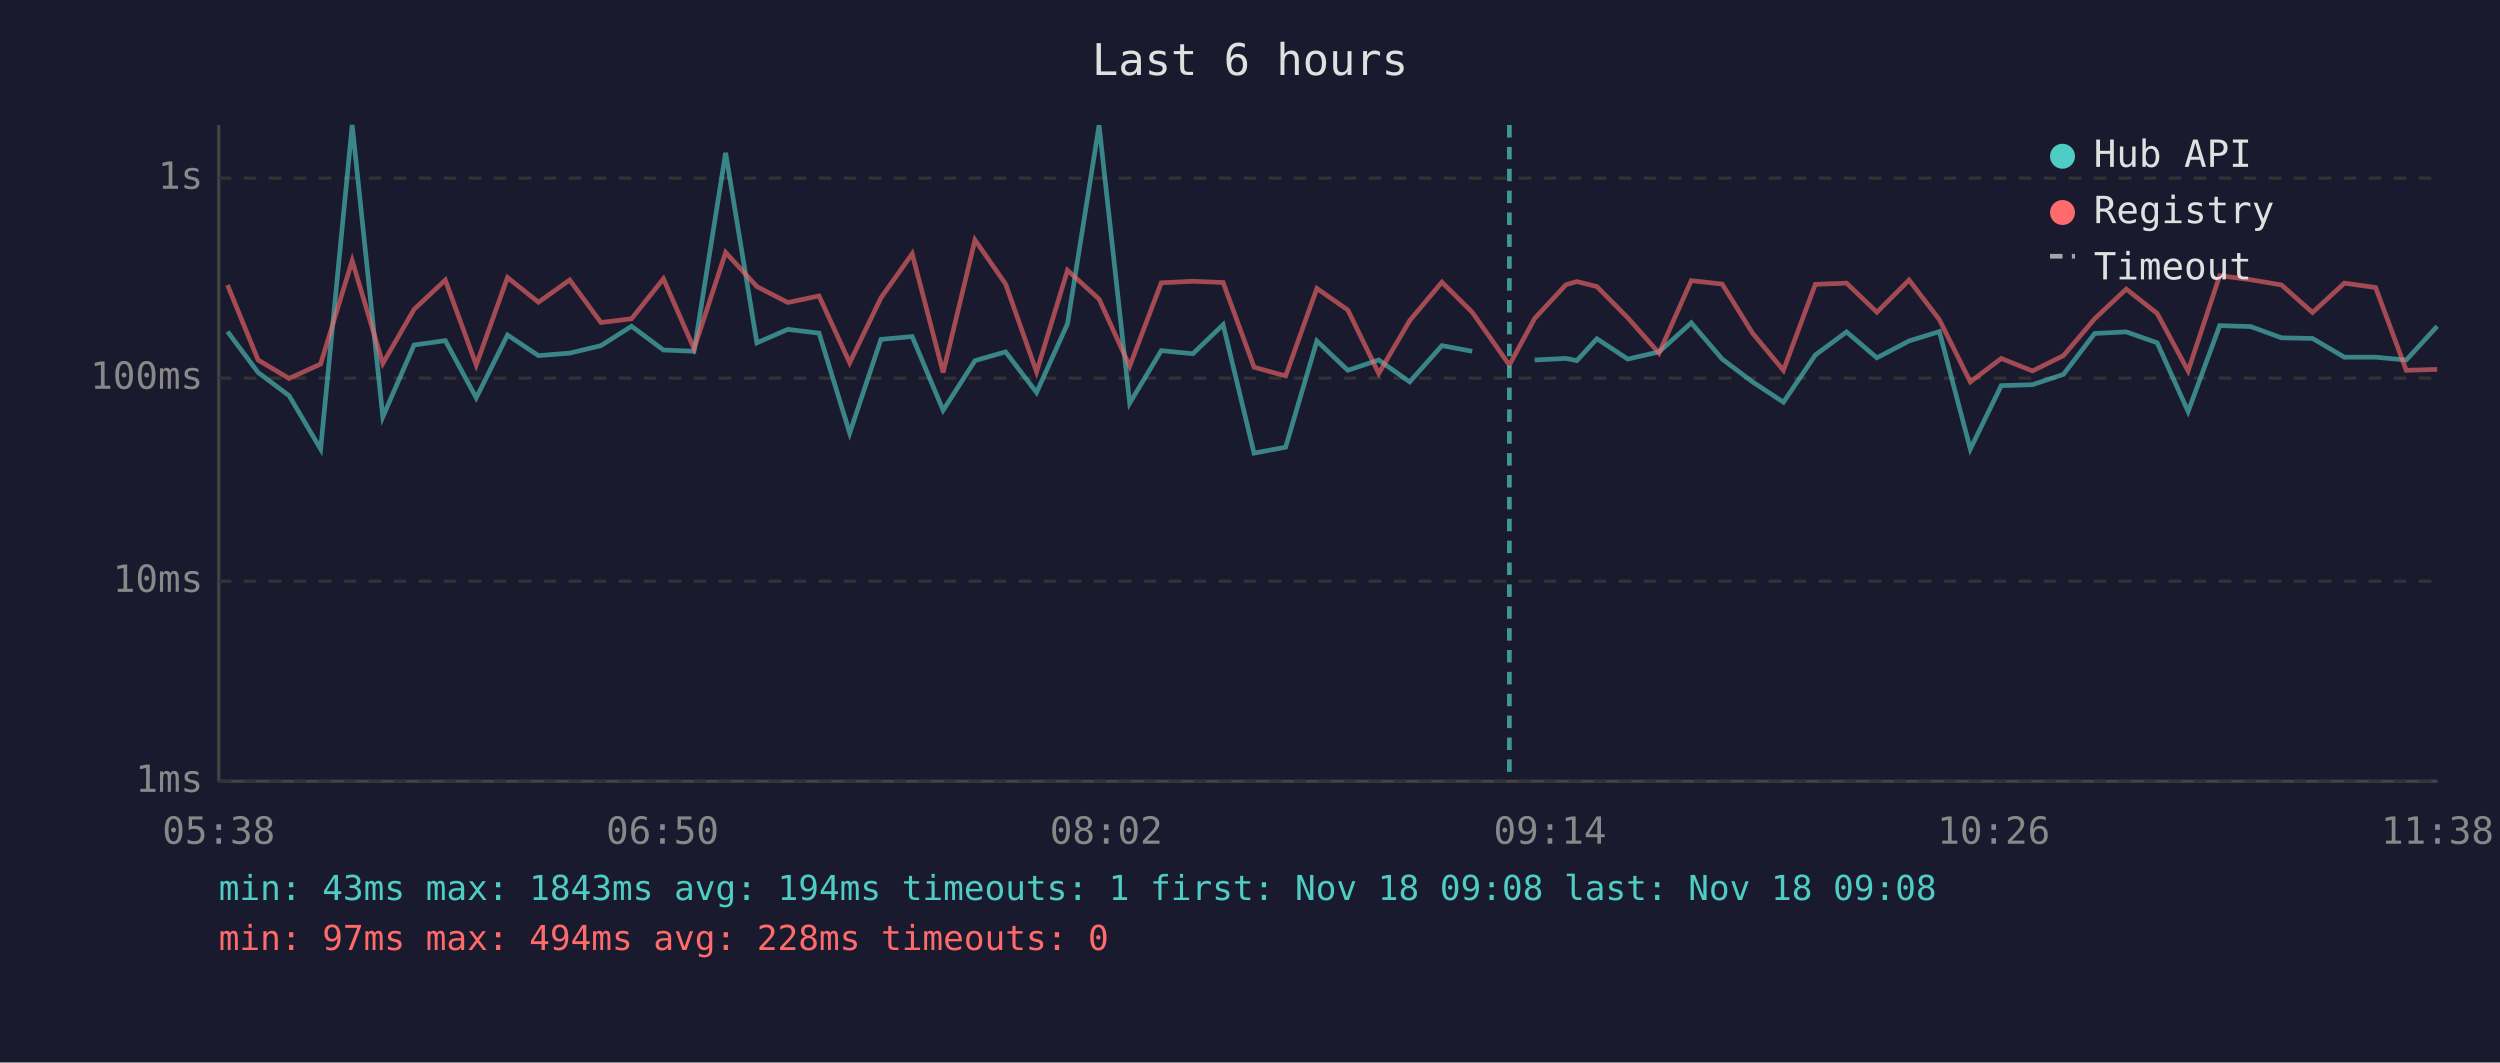
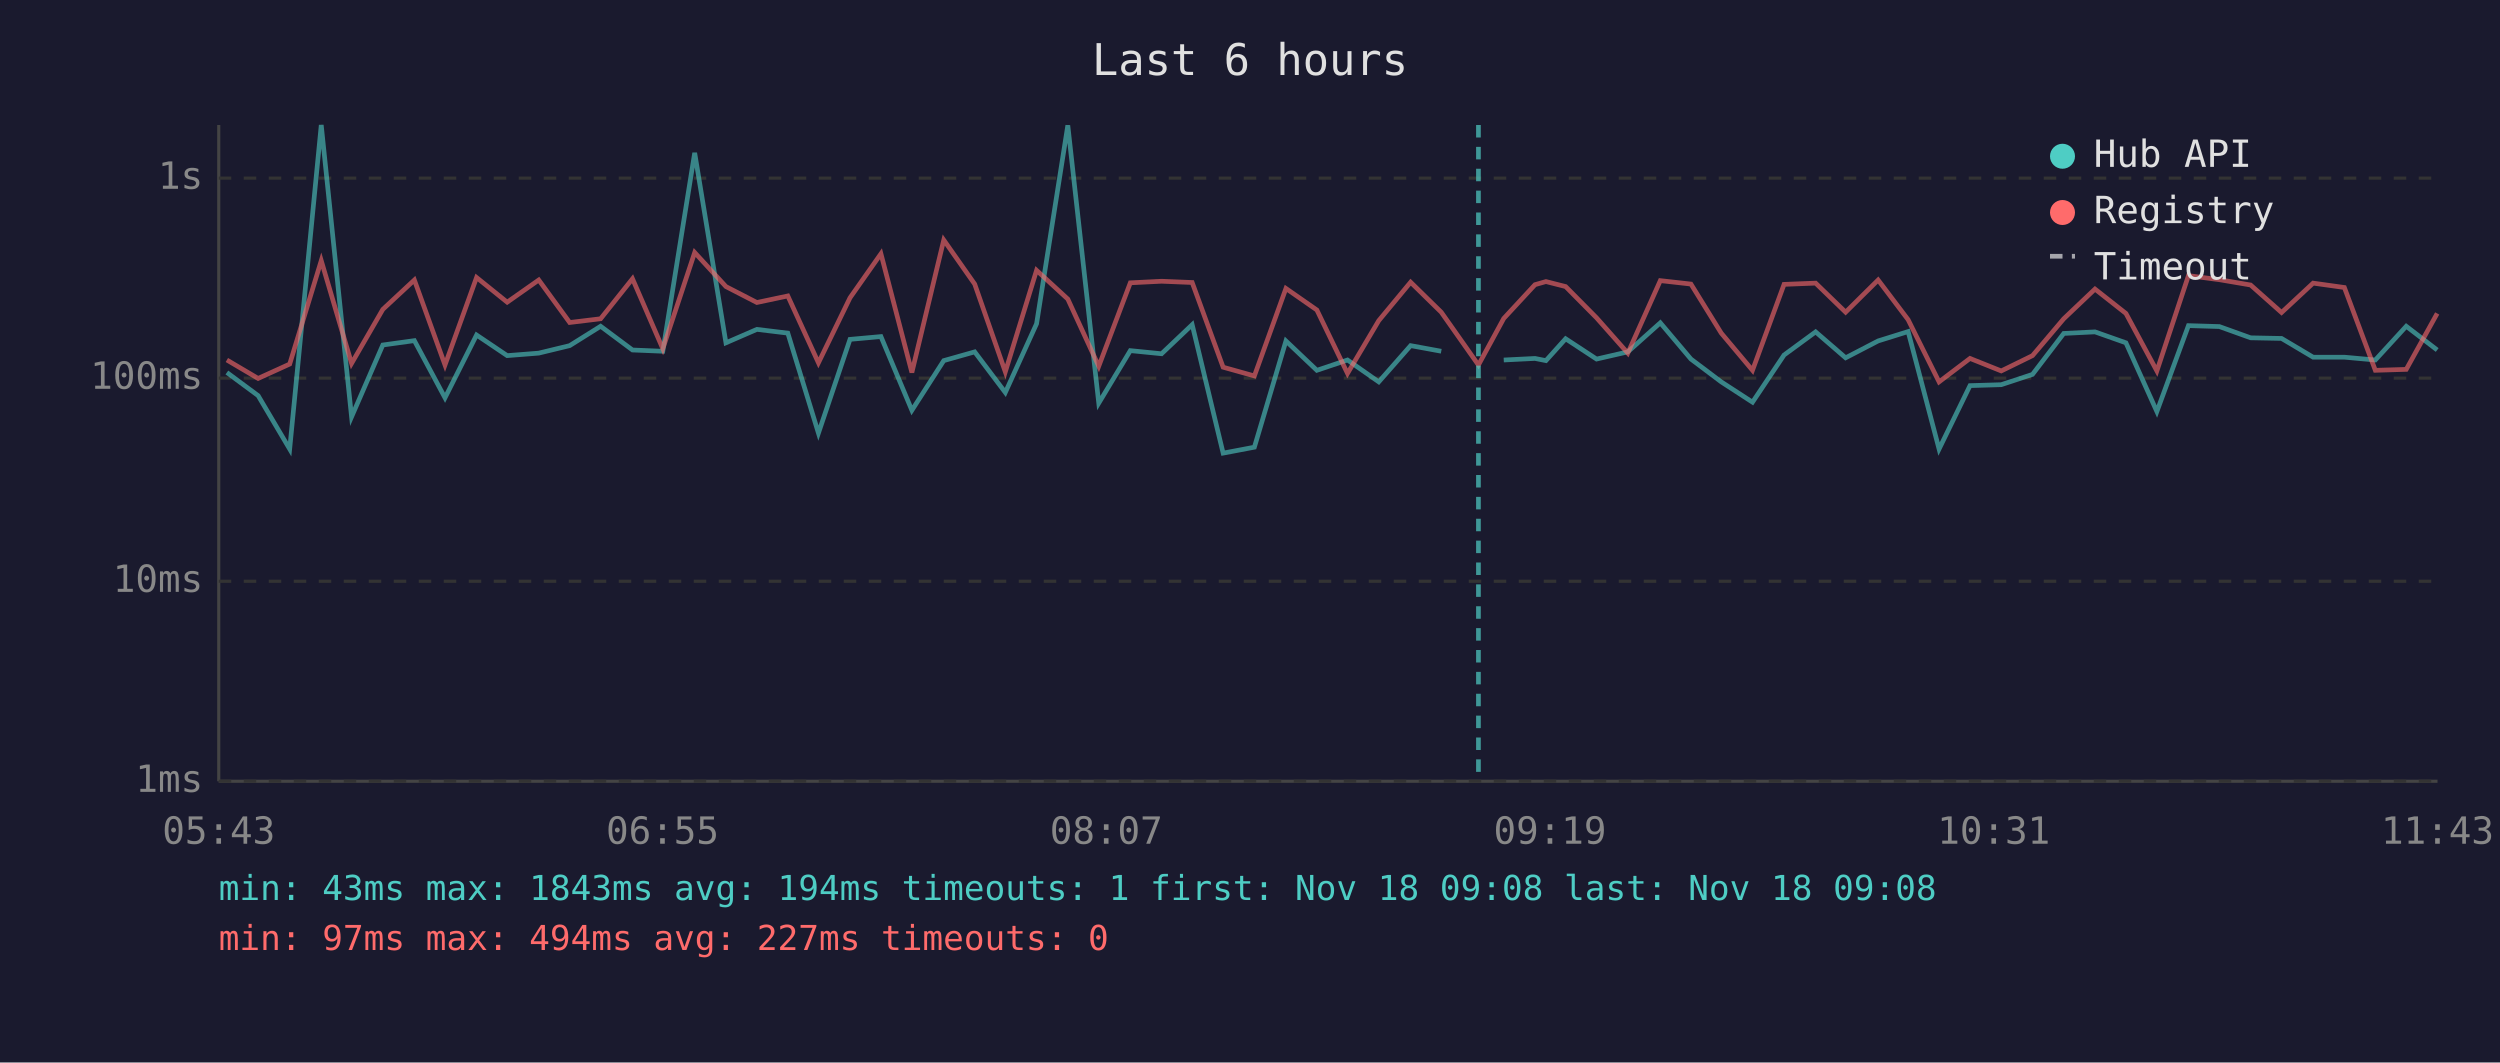
<svg xmlns="http://www.w3.org/2000/svg" viewBox="0 0 800 340" font-family="monospace" font-size="12">
  <rect width="800" height="340" fill="#1a1a2e" />
  <text x="400" y="24" fill="#e0e0e0" font-size="14" text-anchor="middle">Last 6 hours</text>
  <line x1="70" y1="40" x2="70" y2="250" stroke="#444" stroke-width="1" />
  <line x1="70" y1="250" x2="780" y2="250" stroke="#444" stroke-width="1" />
  <line x1="70" y1="250" x2="780" y2="250" stroke="#333" stroke-width="1" stroke-dasharray="4" />
  <text x="65" y="250" fill="#888" text-anchor="end" dominant-baseline="middle">1ms</text>
  <line x1="70" y1="186" x2="780" y2="186" stroke="#333" stroke-width="1" stroke-dasharray="4" />
  <text x="65" y="186" fill="#888" text-anchor="end" dominant-baseline="middle">10ms</text>
  <line x1="70" y1="121" x2="780" y2="121" stroke="#333" stroke-width="1" stroke-dasharray="4" />
  <text x="65" y="121" fill="#888" text-anchor="end" dominant-baseline="middle">100ms</text>
  <line x1="70" y1="57" x2="780" y2="57" stroke="#333" stroke-width="1" stroke-dasharray="4" />
  <text x="65" y="57" fill="#888" text-anchor="end" dominant-baseline="middle">1s</text>
-   <text x="70" y="270" fill="#888" text-anchor="middle">05:38</text>
-   <text x="212" y="270" fill="#888" text-anchor="middle">06:50</text>
-   <text x="354" y="270" fill="#888" text-anchor="middle">08:02</text>
-   <text x="496" y="270" fill="#888" text-anchor="middle">09:14</text>
-   <text x="638" y="270" fill="#888" text-anchor="middle">10:26</text>
-   <text x="780" y="270" fill="#888" text-anchor="middle">11:38</text>
-   <polyline points="72.8,106.1 82.6,119.2 92.5,126.6 102.6,143.7 112.7,40.0 122.5,133.4 132.5,110.4 142.5,109.0 152.4,127.3 162.4,107.2 172.3,113.8 182.3,113.0 192.3,110.6 202.1,104.4 212.3,112.0 222.1,112.4 232.2,48.9 242.2,109.7 252.1,105.4 262.1,106.6 271.9,138.6 281.9,108.6 291.9,107.7 301.8,131.3 312.0,115.4 321.8,112.6 331.7,125.6 341.6,103.6 351.7,40.1 361.5,129.0 371.6,112.2 381.7,113.2 391.4,103.9 401.3,145.0 411.4,143.1 421.4,109.1 431.3,118.5 441.2,115.2 451.1,122.2 461.4,110.6 471.1,112.4" fill="none" stroke="#4ecdc4" stroke-width="1.5" opacity="0.6" />
-   <polyline points="491.1,115.2 501.1,114.7 504.6,115.4 511.0,108.4 520.9,114.9 530.9,112.6 541.2,103.3 551.1,114.9 560.8,122.2 570.7,128.7 580.9,113.6 590.9,106.2 600.6,114.5 610.9,109.1 620.6,106.1 630.5,143.7 640.4,123.4 650.4,123.1 660.3,119.8 670.3,106.7 680.4,106.2 690.3,109.7 700.2,131.7 710.3,104.2 720.2,104.5 730.1,108.1 740.0,108.3 750.2,114.3 760.2,114.3 770.0,115.2 779.9,104.4" fill="none" stroke="#4ecdc4" stroke-width="1.5" opacity="0.6" />
-   <polyline points="72.8,91.2 82.6,115.2 92.5,121.1 102.6,116.5 112.7,83.4 122.5,116.3 132.5,99.0 142.5,89.6 152.4,116.8 162.4,88.8 172.3,96.7 182.3,89.6 192.3,103.2 202.1,102.0 212.3,89.2 222.1,111.6 232.2,80.8 242.2,91.7 252.1,96.8 262.1,94.7 271.9,116.1 281.9,95.3 291.9,81.2 301.8,119.2 312.0,76.8 321.8,90.9 331.7,119.0 341.6,86.5 351.7,95.7 361.5,117.2 371.6,90.5 381.7,90.0 391.4,90.4 401.3,117.5 411.4,120.3 421.4,92.3 431.3,99.2 441.2,119.5 451.1,102.6 461.4,90.3 471.1,99.9 483.0,116.8 491.1,101.9 501.1,91.1 504.6,90.1 511.0,91.7 520.9,101.7 530.9,113.0 541.2,89.8 551.1,90.9 560.8,106.6 570.7,118.5 580.9,91.0 590.9,90.6 600.6,99.9 610.9,89.6 620.6,102.3 630.5,122.2 640.4,114.7 650.4,118.7 660.3,113.8 670.3,102.0 680.4,92.5 690.3,100.3 700.2,118.7 710.3,88.2 720.2,89.5 730.1,91.2 740.0,100.0 750.2,90.6 760.2,92.0 770.0,118.5 779.9,118.2" fill="none" stroke="#ff6b6b" stroke-width="1.5" opacity="0.6" />
-   <line x1="483.0" y1="40" x2="483.0" y2="250" stroke="#4ecdc4" stroke-width="1.5" stroke-dasharray="4,3" opacity="0.7" />
+   <text x="70" y="270" fill="#888" text-anchor="middle">05:43</text>
+   <text x="212" y="270" fill="#888" text-anchor="middle">06:55</text>
+   <text x="354" y="270" fill="#888" text-anchor="middle">08:07</text>
+   <text x="496" y="270" fill="#888" text-anchor="middle">09:19</text>
+   <text x="638" y="270" fill="#888" text-anchor="middle">10:31</text>
+   <text x="780" y="270" fill="#888" text-anchor="middle">11:43</text>
+   <polyline points="72.6,119.2 82.6,126.6 92.7,143.7 102.8,40.0 112.5,133.4 122.5,110.4 132.6,109.0 142.4,127.3 152.5,107.2 162.3,113.8 172.4,113.0 182.3,110.6 192.2,104.4 202.4,112.0 212.1,112.4 222.3,48.9 232.3,109.7 242.2,105.4 252.1,106.6 261.9,138.6 272.0,108.6 281.9,107.7 291.8,131.3 302.0,115.4 311.9,112.6 321.7,125.6 331.7,103.6 341.7,40.1 351.6,129.0 361.7,112.2 371.7,113.2 381.5,103.9 391.4,145.0 401.4,143.1 411.5,109.1 421.4,118.5 431.2,115.2 441.2,122.2 451.4,110.6 461.2,112.4" fill="none" stroke="#4ecdc4" stroke-width="1.5" opacity="0.6" />
+   <polyline points="481.2,115.2 491.2,114.7 494.7,115.4 501.0,108.4 510.9,114.9 520.9,112.6 531.3,103.3 541.1,114.9 550.8,122.2 560.8,128.7 570.9,113.6 581.0,106.2 590.6,114.5 601.0,109.1 610.6,106.1 620.5,143.7 630.4,123.4 640.4,123.1 650.4,119.8 660.4,106.7 670.4,106.2 680.3,109.7 690.2,131.7 700.3,104.2 710.2,104.5 720.2,108.1 730.1,108.3 740.2,114.3 750.2,114.3 760.1,115.2 770.0,104.4 779.9,112.0" fill="none" stroke="#4ecdc4" stroke-width="1.5" opacity="0.6" />
+   <polyline points="72.6,115.2 82.6,121.1 92.7,116.5 102.8,83.4 112.5,116.3 122.5,99.0 132.6,89.6 142.4,116.8 152.5,88.8 162.3,96.7 172.4,89.6 182.3,103.2 192.2,102.0 202.4,89.2 212.1,111.6 222.3,80.8 232.3,91.7 242.2,96.8 252.1,94.7 261.9,116.1 272.0,95.3 281.9,81.2 291.8,119.2 302.0,76.8 311.9,90.9 321.7,119.0 331.7,86.5 341.7,95.7 351.6,117.2 361.7,90.5 371.7,90.0 381.5,90.4 391.4,117.5 401.4,120.3 411.5,92.3 421.4,99.2 431.2,119.5 441.2,102.6 451.4,90.3 461.2,99.9 473.1,116.8 481.2,101.9 491.2,91.1 494.7,90.1 501.0,91.7 510.9,101.7 520.9,113.0 531.3,89.8 541.1,90.9 550.8,106.6 560.8,118.5 570.9,91.0 581.0,90.6 590.6,99.9 601.0,89.6 610.6,102.3 620.5,122.2 630.4,114.7 640.4,118.7 650.4,113.8 660.4,102.0 670.4,92.5 680.3,100.3 690.2,118.7 700.3,88.2 710.2,89.5 720.2,91.2 730.1,100.0 740.2,90.6 750.2,92.0 760.1,118.5 770.0,118.2 779.9,100.3" fill="none" stroke="#ff6b6b" stroke-width="1.5" opacity="0.6" />
+   <line x1="473.1" y1="40" x2="473.1" y2="250" stroke="#4ecdc4" stroke-width="1.5" stroke-dasharray="4,3" opacity="0.7" />
  <circle cx="660" cy="50" r="4" fill="#4ecdc4" />
  <text x="670" y="50" fill="#e0e0e0" dominant-baseline="middle">Hub API</text>
  <circle cx="660" cy="68" r="4" fill="#ff6b6b" />
  <text x="670" y="68" fill="#e0e0e0" dominant-baseline="middle">Registry</text>
  <line x1="656" y1="82" x2="664" y2="82" stroke="#e0e0e0" stroke-width="1.5" stroke-dasharray="4,3" opacity="0.7" />
  <text x="670" y="86" fill="#e0e0e0" dominant-baseline="middle">Timeout</text>
  <text x="70" y="288" fill="#4ecdc4" font-size="11">min: 43ms  max: 1843ms  avg: 194ms  timeouts: 1  first: Nov 18 09:08  last: Nov 18 09:08</text>
-   <text x="70" y="304" fill="#ff6b6b" font-size="11">min: 97ms  max: 494ms  avg: 228ms  timeouts: 0</text>
+   <text x="70" y="304" fill="#ff6b6b" font-size="11">min: 97ms  max: 494ms  avg: 227ms  timeouts: 0</text>
</svg>
